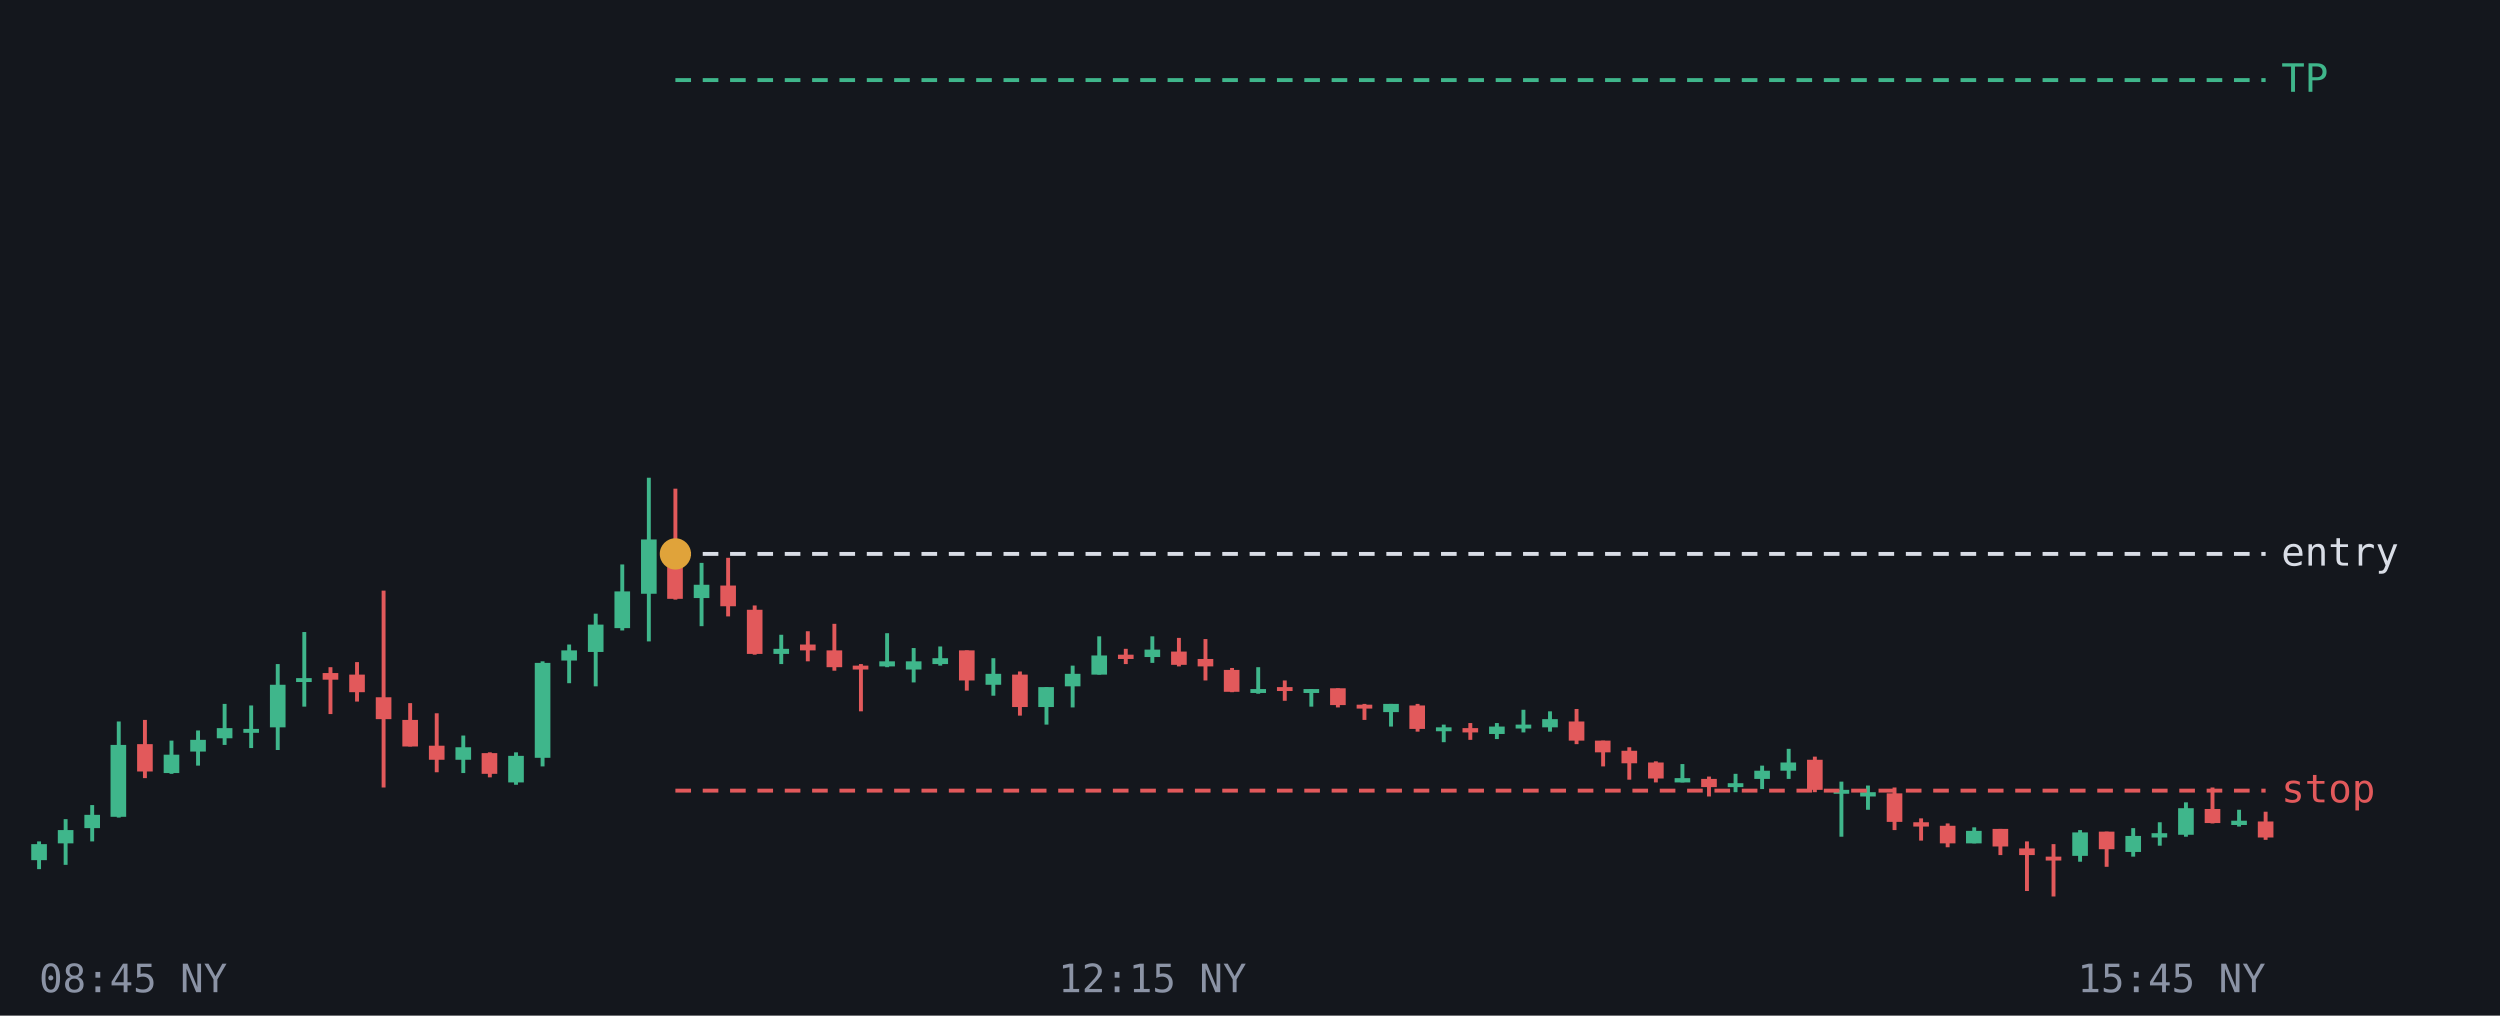
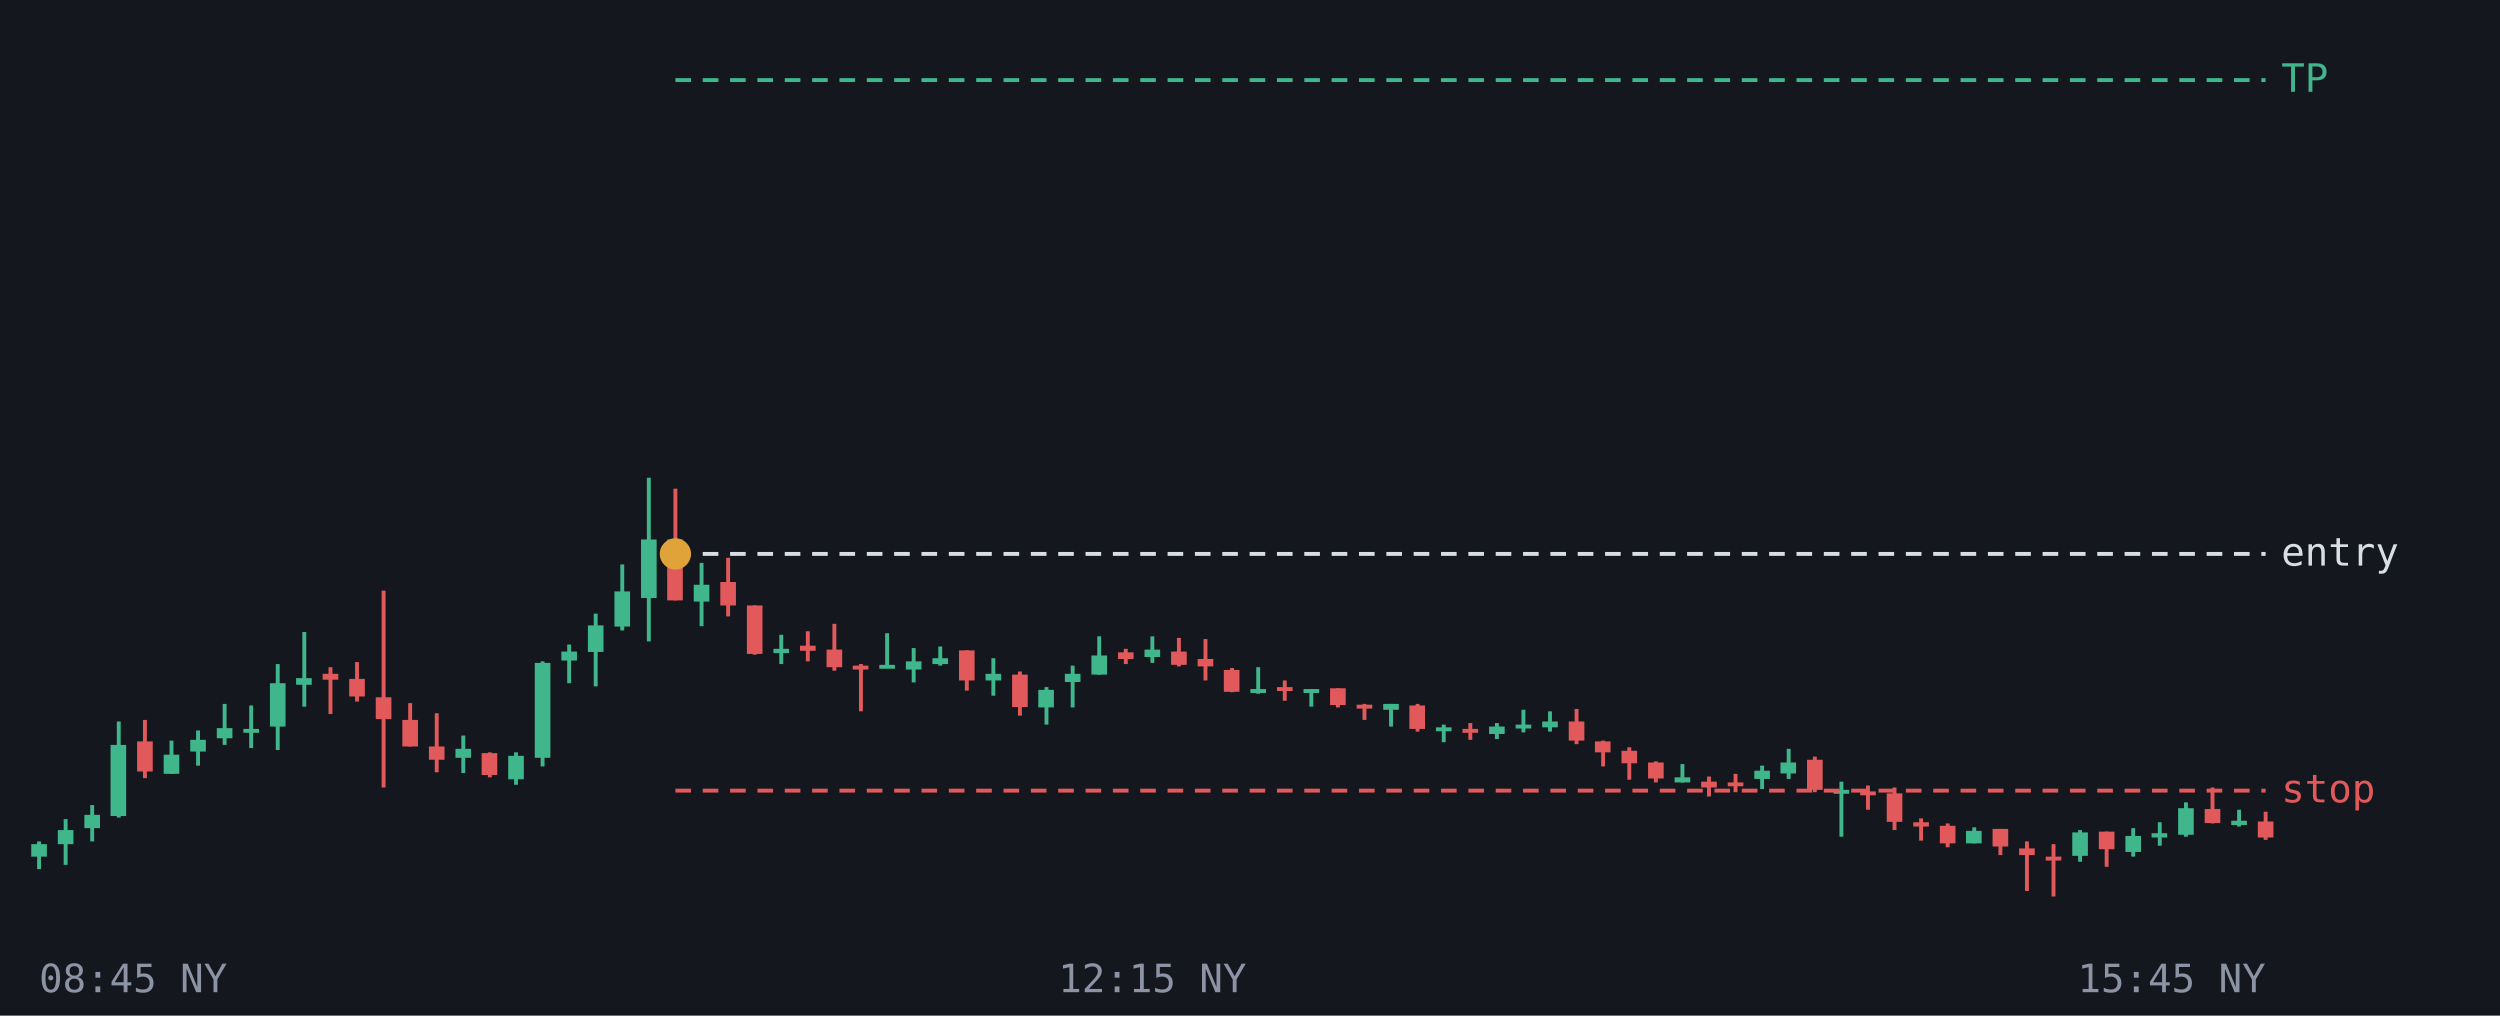
<svg xmlns="http://www.w3.org/2000/svg" viewBox="0 0 640 260" font-family="monospace" font-size="10">
  <rect width="640" height="260" fill="#14171d" />
  <line x1="10.0" y1="215.4" x2="10.0" y2="222.5" stroke="#3fb68b" />
-   <rect x="8.0" y="216.1" width="4.0" height="4.1" fill="#3fb68b" />
+   <rect x="8.0" y="216.1" width="4.0" height="3.2" fill="#3fb68b" />
  <line x1="16.8" y1="209.7" x2="16.8" y2="221.4" stroke="#3fb68b" />
-   <rect x="14.8" y="212.5" width="4.0" height="3.4" fill="#3fb68b" />
+   <rect x="14.8" y="212.5" width="4.0" height="3.6" fill="#3fb68b" />
  <line x1="23.6" y1="206.1" x2="23.6" y2="215.4" stroke="#3fb68b" />
  <rect x="21.6" y="208.6" width="4.0" height="3.4" fill="#3fb68b" />
  <line x1="30.4" y1="184.7" x2="30.4" y2="209.3" stroke="#3fb68b" />
-   <rect x="28.3" y="190.7" width="4.0" height="18.4" fill="#3fb68b" />
+   <rect x="28.3" y="190.7" width="4.0" height="18.2" fill="#3fb68b" />
  <line x1="37.1" y1="184.3" x2="37.1" y2="199.2" stroke="#e2595b" />
-   <rect x="35.1" y="190.5" width="4.0" height="7.0" fill="#e2595b" />
+   <rect x="35.1" y="189.8" width="4.0" height="7.7" fill="#e2595b" />
  <line x1="43.9" y1="189.6" x2="43.9" y2="198.1" stroke="#3fb68b" />
-   <rect x="41.9" y="193.2" width="4.0" height="4.7" fill="#3fb68b" />
+   <rect x="41.9" y="193.2" width="4.0" height="4.9" fill="#3fb68b" />
  <line x1="50.7" y1="187.0" x2="50.7" y2="196.0" stroke="#3fb68b" />
  <rect x="48.7" y="189.4" width="4.0" height="3.0" fill="#3fb68b" />
  <line x1="57.5" y1="180.2" x2="57.5" y2="190.7" stroke="#3fb68b" />
  <rect x="55.5" y="186.4" width="4.0" height="2.6" fill="#3fb68b" />
  <line x1="64.3" y1="180.6" x2="64.3" y2="191.5" stroke="#3fb68b" />
  <rect x="62.3" y="186.6" width="4.0" height="1.0" fill="#3fb68b" />
  <line x1="71.1" y1="170.0" x2="71.1" y2="192.0" stroke="#3fb68b" />
-   <rect x="69.1" y="175.3" width="4.0" height="10.9" fill="#3fb68b" />
+   <rect x="69.1" y="174.9" width="4.0" height="11.1" fill="#3fb68b" />
  <line x1="77.9" y1="161.8" x2="77.9" y2="180.9" stroke="#3fb68b" />
-   <rect x="75.8" y="173.6" width="4.0" height="1.0" fill="#3fb68b" />
+   <rect x="75.8" y="173.6" width="4.0" height="1.7" fill="#3fb68b" />
  <line x1="84.6" y1="170.8" x2="84.6" y2="182.8" stroke="#e2595b" />
-   <rect x="82.6" y="172.3" width="4.0" height="1.7" fill="#e2595b" />
+   <rect x="82.6" y="172.5" width="4.0" height="1.5" fill="#e2595b" />
  <line x1="91.4" y1="169.5" x2="91.4" y2="179.6" stroke="#e2595b" />
-   <rect x="89.4" y="172.7" width="4.0" height="4.5" fill="#e2595b" />
+   <rect x="89.4" y="173.8" width="4.0" height="4.5" fill="#e2595b" />
  <line x1="98.2" y1="151.2" x2="98.2" y2="201.6" stroke="#e2595b" />
  <rect x="96.2" y="178.5" width="4.0" height="5.6" fill="#e2595b" />
  <line x1="105.0" y1="180.0" x2="105.0" y2="191.1" stroke="#e2595b" />
  <rect x="103.0" y="184.3" width="4.0" height="6.8" fill="#e2595b" />
  <line x1="111.8" y1="182.6" x2="111.8" y2="197.7" stroke="#e2595b" />
-   <rect x="109.8" y="190.9" width="4.0" height="3.6" fill="#e2595b" />
+   <rect x="109.8" y="191.1" width="4.0" height="3.4" fill="#e2595b" />
  <line x1="118.6" y1="188.3" x2="118.6" y2="197.9" stroke="#3fb68b" />
-   <rect x="116.6" y="191.3" width="4.0" height="3.2" fill="#3fb68b" />
+   <rect x="116.6" y="191.7" width="4.0" height="2.3" fill="#3fb68b" />
  <line x1="125.4" y1="192.6" x2="125.4" y2="199.0" stroke="#e2595b" />
-   <rect x="123.3" y="192.8" width="4.0" height="5.3" fill="#e2595b" />
+   <rect x="123.3" y="192.8" width="4.0" height="5.6" fill="#e2595b" />
  <line x1="132.1" y1="192.6" x2="132.1" y2="200.9" stroke="#3fb68b" />
-   <rect x="130.1" y="193.5" width="4.0" height="6.8" fill="#3fb68b" />
+   <rect x="130.1" y="193.5" width="4.0" height="6.0" fill="#3fb68b" />
  <line x1="138.9" y1="169.3" x2="138.9" y2="196.2" stroke="#3fb68b" />
  <rect x="136.9" y="169.7" width="4.0" height="24.3" fill="#3fb68b" />
  <line x1="145.7" y1="165.0" x2="145.7" y2="174.9" stroke="#3fb68b" />
-   <rect x="143.7" y="166.5" width="4.0" height="2.6" fill="#3fb68b" />
+   <rect x="143.7" y="166.8" width="4.0" height="2.3" fill="#3fb68b" />
  <line x1="152.5" y1="157.1" x2="152.5" y2="175.7" stroke="#3fb68b" />
-   <rect x="150.5" y="159.9" width="4.0" height="7.0" fill="#3fb68b" />
+   <rect x="150.5" y="160.1" width="4.0" height="6.8" fill="#3fb68b" />
  <line x1="159.3" y1="144.5" x2="159.3" y2="161.4" stroke="#3fb68b" />
-   <rect x="157.3" y="151.4" width="4.0" height="9.4" fill="#3fb68b" />
+   <rect x="157.3" y="151.4" width="4.0" height="9.0" fill="#3fb68b" />
  <line x1="166.1" y1="122.3" x2="166.1" y2="164.2" stroke="#3fb68b" />
-   <rect x="164.1" y="138.1" width="4.0" height="13.9" fill="#3fb68b" />
-   <line x1="172.9" y1="125.1" x2="172.9" y2="153.5" stroke="#e2595b" />
-   <rect x="170.8" y="138.8" width="4.0" height="14.5" fill="#e2595b" />
+   <rect x="164.1" y="138.1" width="4.0" height="15.0" fill="#3fb68b" />
+   <line x1="172.9" y1="125.1" x2="172.9" y2="153.7" stroke="#e2595b" />
+   <rect x="170.8" y="138.1" width="4.0" height="15.6" fill="#e2595b" />
  <line x1="179.6" y1="144.1" x2="179.6" y2="160.3" stroke="#3fb68b" />
-   <rect x="177.6" y="149.7" width="4.0" height="3.4" fill="#3fb68b" />
+   <rect x="177.6" y="149.7" width="4.0" height="4.3" fill="#3fb68b" />
  <line x1="186.4" y1="142.8" x2="186.4" y2="157.8" stroke="#e2595b" />
-   <rect x="184.4" y="149.9" width="4.0" height="5.3" fill="#e2595b" />
+   <rect x="184.4" y="149.0" width="4.0" height="6.0" fill="#e2595b" />
  <line x1="193.2" y1="155.0" x2="193.2" y2="167.6" stroke="#e2595b" />
-   <rect x="191.2" y="156.1" width="4.0" height="11.3" fill="#e2595b" />
+   <rect x="191.2" y="155.0" width="4.0" height="12.4" fill="#e2595b" />
  <line x1="200.0" y1="162.5" x2="200.0" y2="170.0" stroke="#3fb68b" />
-   <rect x="198.0" y="166.1" width="4.0" height="1.3" fill="#3fb68b" />
+   <rect x="198.0" y="166.1" width="4.0" height="1.1" fill="#3fb68b" />
  <line x1="206.8" y1="161.6" x2="206.8" y2="169.3" stroke="#e2595b" />
-   <rect x="204.8" y="165.0" width="4.0" height="1.5" fill="#e2595b" />
+   <rect x="204.8" y="165.3" width="4.0" height="1.3" fill="#e2595b" />
  <line x1="213.6" y1="159.7" x2="213.6" y2="171.7" stroke="#e2595b" />
-   <rect x="211.6" y="166.5" width="4.0" height="4.3" fill="#e2595b" />
+   <rect x="211.6" y="166.3" width="4.0" height="4.5" fill="#e2595b" />
  <line x1="220.4" y1="170.0" x2="220.4" y2="182.1" stroke="#e2595b" />
  <rect x="218.3" y="170.4" width="4.0" height="1.0" fill="#e2595b" />
  <line x1="227.1" y1="162.1" x2="227.1" y2="170.8" stroke="#3fb68b" />
-   <rect x="225.1" y="169.3" width="4.0" height="1.3" fill="#3fb68b" />
+   <rect x="225.1" y="170.2" width="4.0" height="1.0" fill="#3fb68b" />
  <line x1="233.9" y1="165.9" x2="233.9" y2="174.7" stroke="#3fb68b" />
  <rect x="231.9" y="169.3" width="4.0" height="2.1" fill="#3fb68b" />
  <line x1="240.7" y1="165.5" x2="240.7" y2="170.4" stroke="#3fb68b" />
  <rect x="238.7" y="168.5" width="4.0" height="1.5" fill="#3fb68b" />
  <line x1="247.5" y1="166.5" x2="247.5" y2="176.8" stroke="#e2595b" />
  <rect x="245.5" y="166.5" width="4.0" height="7.7" fill="#e2595b" />
  <line x1="254.3" y1="168.5" x2="254.3" y2="178.1" stroke="#3fb68b" />
-   <rect x="252.3" y="172.5" width="4.0" height="2.8" fill="#3fb68b" />
+   <rect x="252.3" y="172.5" width="4.0" height="1.7" fill="#3fb68b" />
  <line x1="261.1" y1="171.9" x2="261.1" y2="183.2" stroke="#e2595b" />
  <rect x="259.1" y="172.7" width="4.0" height="8.3" fill="#e2595b" />
  <line x1="267.9" y1="175.9" x2="267.9" y2="185.5" stroke="#3fb68b" />
-   <rect x="265.8" y="175.9" width="4.0" height="5.1" fill="#3fb68b" />
+   <rect x="265.8" y="176.6" width="4.0" height="4.5" fill="#3fb68b" />
  <line x1="274.6" y1="170.4" x2="274.6" y2="181.1" stroke="#3fb68b" />
-   <rect x="272.6" y="172.5" width="4.0" height="3.2" fill="#3fb68b" />
+   <rect x="272.6" y="172.5" width="4.0" height="2.1" fill="#3fb68b" />
  <line x1="281.4" y1="162.9" x2="281.4" y2="172.7" stroke="#3fb68b" />
  <rect x="279.4" y="167.8" width="4.0" height="4.9" fill="#3fb68b" />
  <line x1="288.2" y1="166.1" x2="288.2" y2="170.0" stroke="#e2595b" />
-   <rect x="286.2" y="167.6" width="4.0" height="1.1" fill="#e2595b" />
+   <rect x="286.2" y="167.0" width="4.0" height="1.7" fill="#e2595b" />
  <line x1="295.0" y1="162.9" x2="295.0" y2="169.7" stroke="#3fb68b" />
  <rect x="293.0" y="166.3" width="4.0" height="1.9" fill="#3fb68b" />
  <line x1="301.8" y1="163.3" x2="301.8" y2="170.6" stroke="#e2595b" />
  <rect x="299.8" y="166.8" width="4.0" height="3.4" fill="#e2595b" />
  <line x1="308.6" y1="163.6" x2="308.6" y2="174.2" stroke="#e2595b" />
  <rect x="306.6" y="168.7" width="4.0" height="1.9" fill="#e2595b" />
  <line x1="315.4" y1="171.0" x2="315.4" y2="177.2" stroke="#e2595b" />
  <rect x="313.3" y="171.5" width="4.0" height="5.6" fill="#e2595b" />
  <line x1="322.1" y1="170.8" x2="322.1" y2="177.6" stroke="#3fb68b" />
  <rect x="320.1" y="176.4" width="4.0" height="1.0" fill="#3fb68b" />
  <line x1="328.9" y1="174.2" x2="328.9" y2="179.4" stroke="#e2595b" />
  <rect x="326.9" y="175.9" width="4.0" height="1.0" fill="#e2595b" />
  <line x1="335.7" y1="176.4" x2="335.7" y2="180.9" stroke="#3fb68b" />
  <rect x="333.7" y="176.4" width="4.0" height="1.0" fill="#3fb68b" />
  <line x1="342.5" y1="176.2" x2="342.5" y2="181.1" stroke="#e2595b" />
  <rect x="340.5" y="176.2" width="4.0" height="4.3" fill="#e2595b" />
  <line x1="349.3" y1="180.2" x2="349.3" y2="184.3" stroke="#e2595b" />
  <rect x="347.3" y="180.4" width="4.0" height="1.0" fill="#e2595b" />
  <line x1="356.1" y1="180.2" x2="356.1" y2="186.0" stroke="#3fb68b" />
-   <rect x="354.1" y="180.2" width="4.0" height="2.1" fill="#3fb68b" />
+   <rect x="354.1" y="180.2" width="4.0" height="1.5" fill="#3fb68b" />
  <line x1="362.9" y1="180.2" x2="362.9" y2="187.3" stroke="#e2595b" />
  <rect x="360.8" y="180.6" width="4.0" height="6.0" fill="#e2595b" />
  <line x1="369.6" y1="185.5" x2="369.6" y2="190.0" stroke="#3fb68b" />
  <rect x="367.6" y="186.2" width="4.0" height="1.0" fill="#3fb68b" />
  <line x1="376.4" y1="185.1" x2="376.4" y2="189.4" stroke="#e2595b" />
-   <rect x="374.4" y="186.4" width="4.0" height="1.1" fill="#e2595b" />
+   <rect x="374.4" y="186.6" width="4.0" height="1.0" fill="#e2595b" />
  <line x1="383.2" y1="185.1" x2="383.2" y2="189.2" stroke="#3fb68b" />
  <rect x="381.2" y="186.0" width="4.0" height="1.9" fill="#3fb68b" />
  <line x1="390.0" y1="181.7" x2="390.0" y2="187.5" stroke="#3fb68b" />
  <rect x="388.0" y="185.5" width="4.0" height="1.0" fill="#3fb68b" />
  <line x1="396.8" y1="182.1" x2="396.8" y2="187.3" stroke="#3fb68b" />
-   <rect x="394.8" y="184.1" width="4.0" height="2.1" fill="#3fb68b" />
+   <rect x="394.8" y="184.7" width="4.0" height="1.5" fill="#3fb68b" />
  <line x1="403.6" y1="181.5" x2="403.6" y2="190.5" stroke="#e2595b" />
  <rect x="401.6" y="184.7" width="4.0" height="4.9" fill="#e2595b" />
  <line x1="410.4" y1="189.6" x2="410.4" y2="196.2" stroke="#e2595b" />
-   <rect x="408.3" y="189.6" width="4.0" height="3.0" fill="#e2595b" />
+   <rect x="408.3" y="189.8" width="4.0" height="2.8" fill="#e2595b" />
  <line x1="417.1" y1="191.3" x2="417.1" y2="199.6" stroke="#e2595b" />
  <rect x="415.1" y="192.2" width="4.0" height="3.2" fill="#e2595b" />
  <line x1="423.9" y1="194.9" x2="423.9" y2="200.3" stroke="#e2595b" />
  <rect x="421.9" y="195.2" width="4.0" height="4.1" fill="#e2595b" />
  <line x1="430.7" y1="195.6" x2="430.7" y2="200.3" stroke="#3fb68b" />
-   <rect x="428.7" y="199.2" width="4.0" height="1.1" fill="#3fb68b" />
+   <rect x="428.7" y="199.0" width="4.0" height="1.3" fill="#3fb68b" />
  <line x1="437.5" y1="198.8" x2="437.5" y2="203.9" stroke="#e2595b" />
-   <rect x="435.5" y="199.4" width="4.0" height="2.1" fill="#e2595b" />
-   <line x1="444.3" y1="198.1" x2="444.3" y2="202.8" stroke="#3fb68b" />
-   <rect x="442.3" y="200.5" width="4.0" height="1.0" fill="#3fb68b" />
+   <rect x="435.5" y="200.1" width="4.0" height="1.5" fill="#e2595b" />
+   <line x1="444.3" y1="198.1" x2="444.3" y2="202.8" stroke="#e2595b" />
+   <rect x="442.3" y="200.3" width="4.0" height="1.0" fill="#e2595b" />
  <line x1="451.1" y1="196.0" x2="451.1" y2="202.0" stroke="#3fb68b" />
  <rect x="449.1" y="197.3" width="4.0" height="2.1" fill="#3fb68b" />
  <line x1="457.9" y1="191.7" x2="457.9" y2="199.4" stroke="#3fb68b" />
-   <rect x="455.8" y="195.2" width="4.0" height="2.1" fill="#3fb68b" />
+   <rect x="455.8" y="195.2" width="4.0" height="2.8" fill="#3fb68b" />
  <line x1="464.6" y1="193.7" x2="464.6" y2="202.8" stroke="#e2595b" />
  <rect x="462.6" y="194.5" width="4.0" height="7.7" fill="#e2595b" />
  <line x1="471.4" y1="200.1" x2="471.4" y2="214.2" stroke="#3fb68b" />
  <rect x="469.4" y="202.2" width="4.0" height="1.0" fill="#3fb68b" />
-   <line x1="478.2" y1="201.1" x2="478.2" y2="207.3" stroke="#3fb68b" />
-   <rect x="476.2" y="202.8" width="4.0" height="1.1" fill="#3fb68b" />
+   <line x1="478.2" y1="201.1" x2="478.2" y2="207.3" stroke="#e2595b" />
+   <rect x="476.2" y="202.6" width="4.0" height="1.0" fill="#e2595b" />
  <line x1="485.0" y1="201.6" x2="485.0" y2="212.5" stroke="#e2595b" />
  <rect x="483.0" y="203.1" width="4.0" height="7.3" fill="#e2595b" />
  <line x1="491.8" y1="209.5" x2="491.8" y2="215.2" stroke="#e2595b" />
  <rect x="489.8" y="210.5" width="4.0" height="1.1" fill="#e2595b" />
  <line x1="498.6" y1="210.8" x2="498.6" y2="216.9" stroke="#e2595b" />
  <rect x="496.6" y="211.4" width="4.0" height="4.5" fill="#e2595b" />
  <line x1="505.4" y1="211.8" x2="505.4" y2="215.9" stroke="#3fb68b" />
  <rect x="503.3" y="212.7" width="4.0" height="3.2" fill="#3fb68b" />
  <line x1="512.1" y1="212.2" x2="512.1" y2="218.9" stroke="#e2595b" />
  <rect x="510.1" y="212.2" width="4.0" height="4.5" fill="#e2595b" />
  <line x1="518.9" y1="215.4" x2="518.9" y2="228.1" stroke="#e2595b" />
  <rect x="516.9" y="217.2" width="4.0" height="1.7" fill="#e2595b" />
  <line x1="525.7" y1="216.1" x2="525.7" y2="229.5" stroke="#e2595b" />
  <rect x="523.7" y="219.3" width="4.0" height="1.0" fill="#e2595b" />
  <line x1="532.5" y1="212.5" x2="532.5" y2="220.6" stroke="#3fb68b" />
  <rect x="530.5" y="213.1" width="4.0" height="6.0" fill="#3fb68b" />
  <line x1="539.3" y1="212.9" x2="539.3" y2="221.9" stroke="#e2595b" />
  <rect x="537.3" y="212.9" width="4.0" height="4.5" fill="#e2595b" />
  <line x1="546.1" y1="212.0" x2="546.1" y2="219.3" stroke="#3fb68b" />
  <rect x="544.1" y="214.0" width="4.0" height="4.1" fill="#3fb68b" />
  <line x1="552.9" y1="210.5" x2="552.9" y2="216.5" stroke="#3fb68b" />
  <rect x="550.8" y="213.3" width="4.0" height="1.1" fill="#3fb68b" />
  <line x1="559.6" y1="205.4" x2="559.6" y2="214.2" stroke="#3fb68b" />
  <rect x="557.6" y="206.9" width="4.0" height="6.8" fill="#3fb68b" />
  <line x1="566.4" y1="201.6" x2="566.4" y2="210.8" stroke="#e2595b" />
  <rect x="564.4" y="207.1" width="4.0" height="3.6" fill="#e2595b" />
  <line x1="573.2" y1="207.3" x2="573.2" y2="211.6" stroke="#3fb68b" />
  <rect x="571.2" y="210.1" width="4.0" height="1.1" fill="#3fb68b" />
  <line x1="580.0" y1="207.8" x2="580.0" y2="215.0" stroke="#e2595b" />
  <rect x="578.0" y="210.3" width="4.0" height="4.1" fill="#e2595b" />
  <line x1="172.9" y1="20.5" x2="580" y2="20.5" stroke="#3fb68b" stroke-dasharray="4 3" />
  <text x="584" y="23.5" fill="#3fb68b">TP</text>
  <line x1="172.9" y1="141.8" x2="580" y2="141.8" stroke="#d9dde6" stroke-dasharray="4 3" />
  <text x="584" y="144.8" fill="#d9dde6">entry</text>
  <line x1="172.9" y1="202.4" x2="580" y2="202.4" stroke="#e2595b" stroke-dasharray="4 3" />
  <text x="584" y="205.4" fill="#e2595b">stop</text>
  <circle cx="172.9" cy="141.8" r="4" fill="#e0a33a" />
  <text x="10.0" y="254" fill="#8b93a5" text-anchor="start">08:45 NY</text>
  <text x="295.0" y="254" fill="#8b93a5" text-anchor="middle">12:15 NY</text>
  <text x="580.0" y="254" fill="#8b93a5" text-anchor="end">15:45 NY</text>
</svg>
